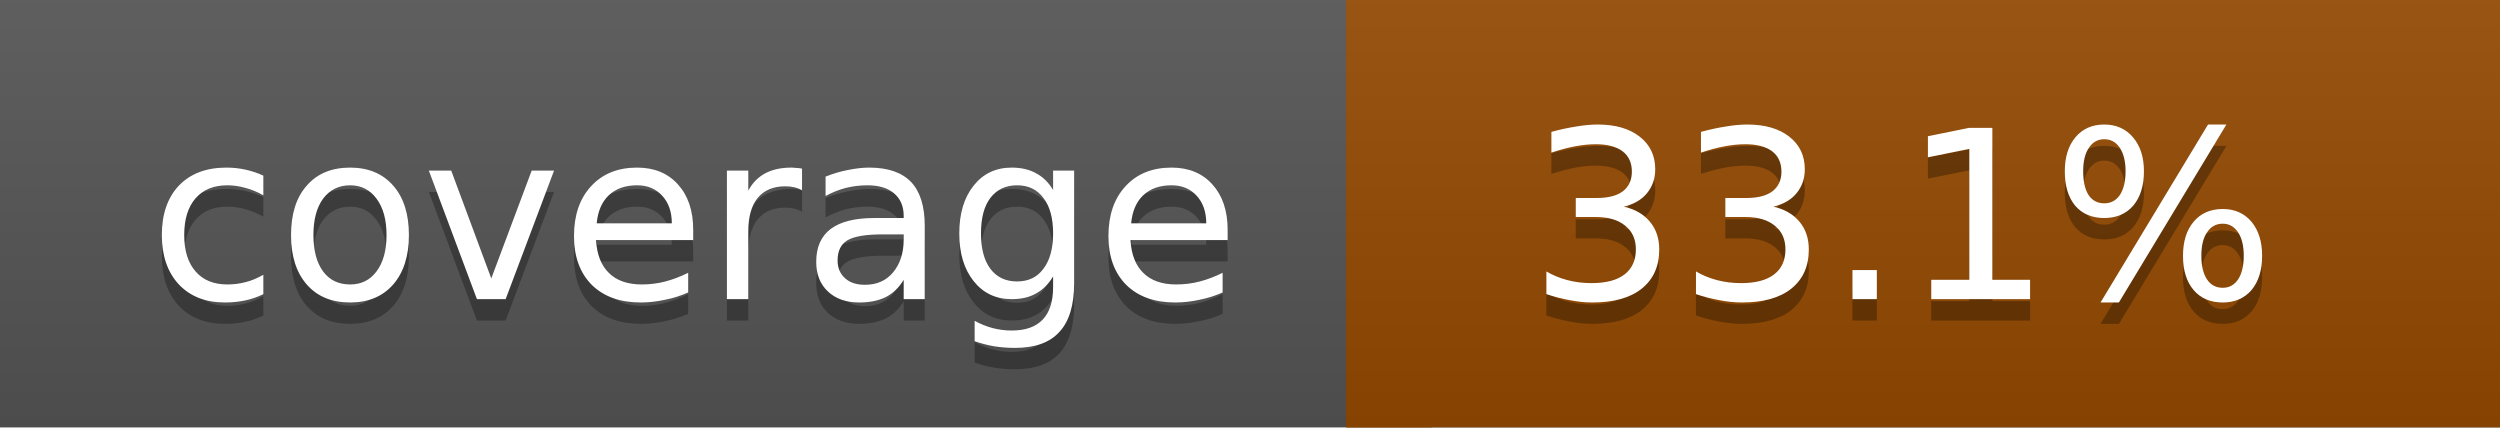
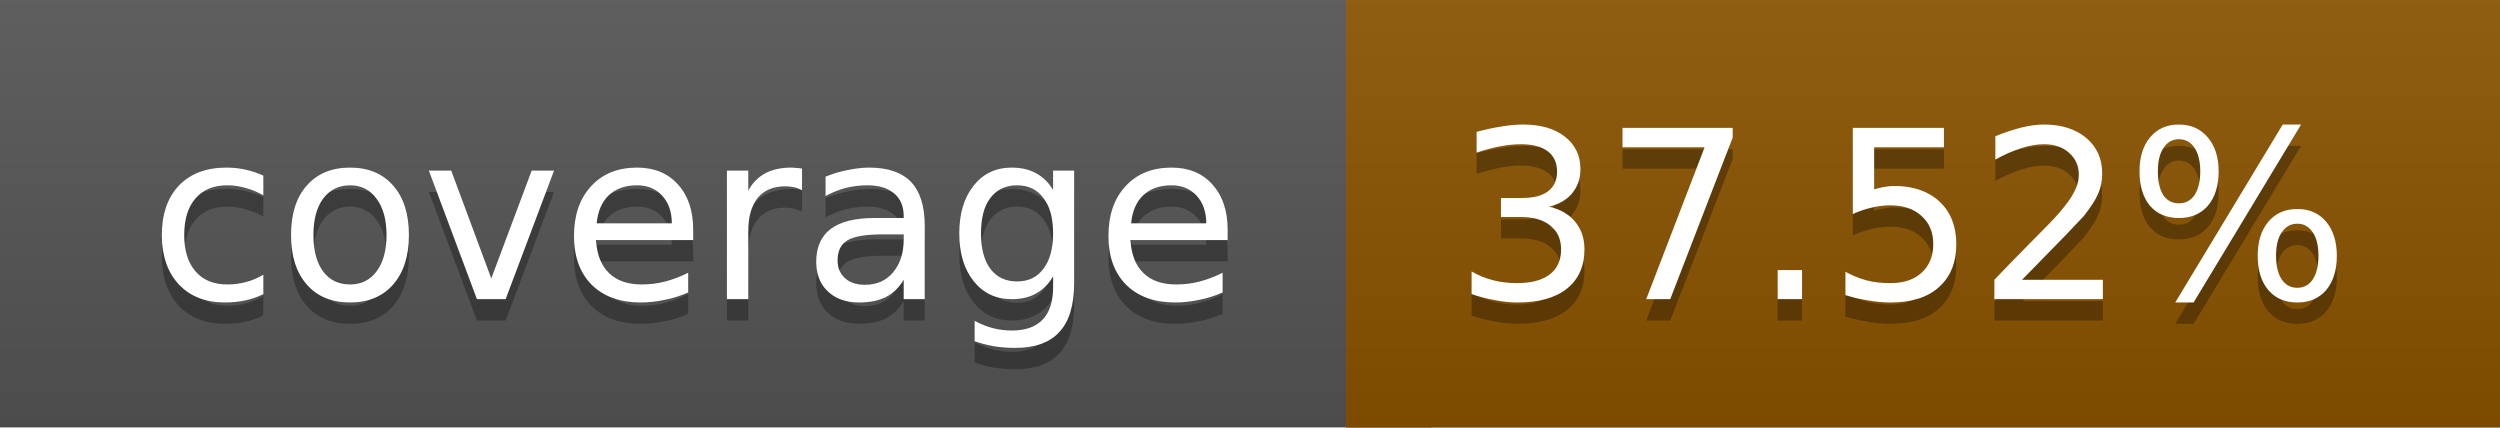
<svg xmlns="http://www.w3.org/2000/svg" width="117" height="20">
  <linearGradient id="a" x2="0" y2="100%">
    <stop offset="0" stop-color="#bbb" stop-opacity=".1" />
    <stop offset="1" stop-opacity=".1" />
  </linearGradient>
  <rect rx="0" width="117" height="20" fill="#555" />
-   <rect rx="0" x="63" width="54" height="20" fill="#944900" />
-   <path fill="#944900" d="M63 0h4v20h-4z" />
+   <rect rx="0" x="63" width="54" height="20" fill="#8a5300" />
+   <path fill="#8a5300" d="M63 0h4v20h-4z" />
  <rect rx="0" width="117" height="20" fill="url(#a)" />
  <g fill="#fff" text-anchor="middle" font-family="DejaVu Sans,Verdana,Geneva,sans-serif" font-size="11">
    <text x="32.5" y="15" fill="#010101" fill-opacity=".3">coverage</text>
    <text x="32.5" y="14">coverage</text>
-     <text x="89" y="15" fill="#010101" fill-opacity=".3">33.1%</text>
-     <text x="89" y="14">33.1%</text>
+     <text x="89" y="15" fill="#010101" fill-opacity=".3">37.52%</text>
+     <text x="89" y="14">37.52%</text>
  </g>
</svg>
